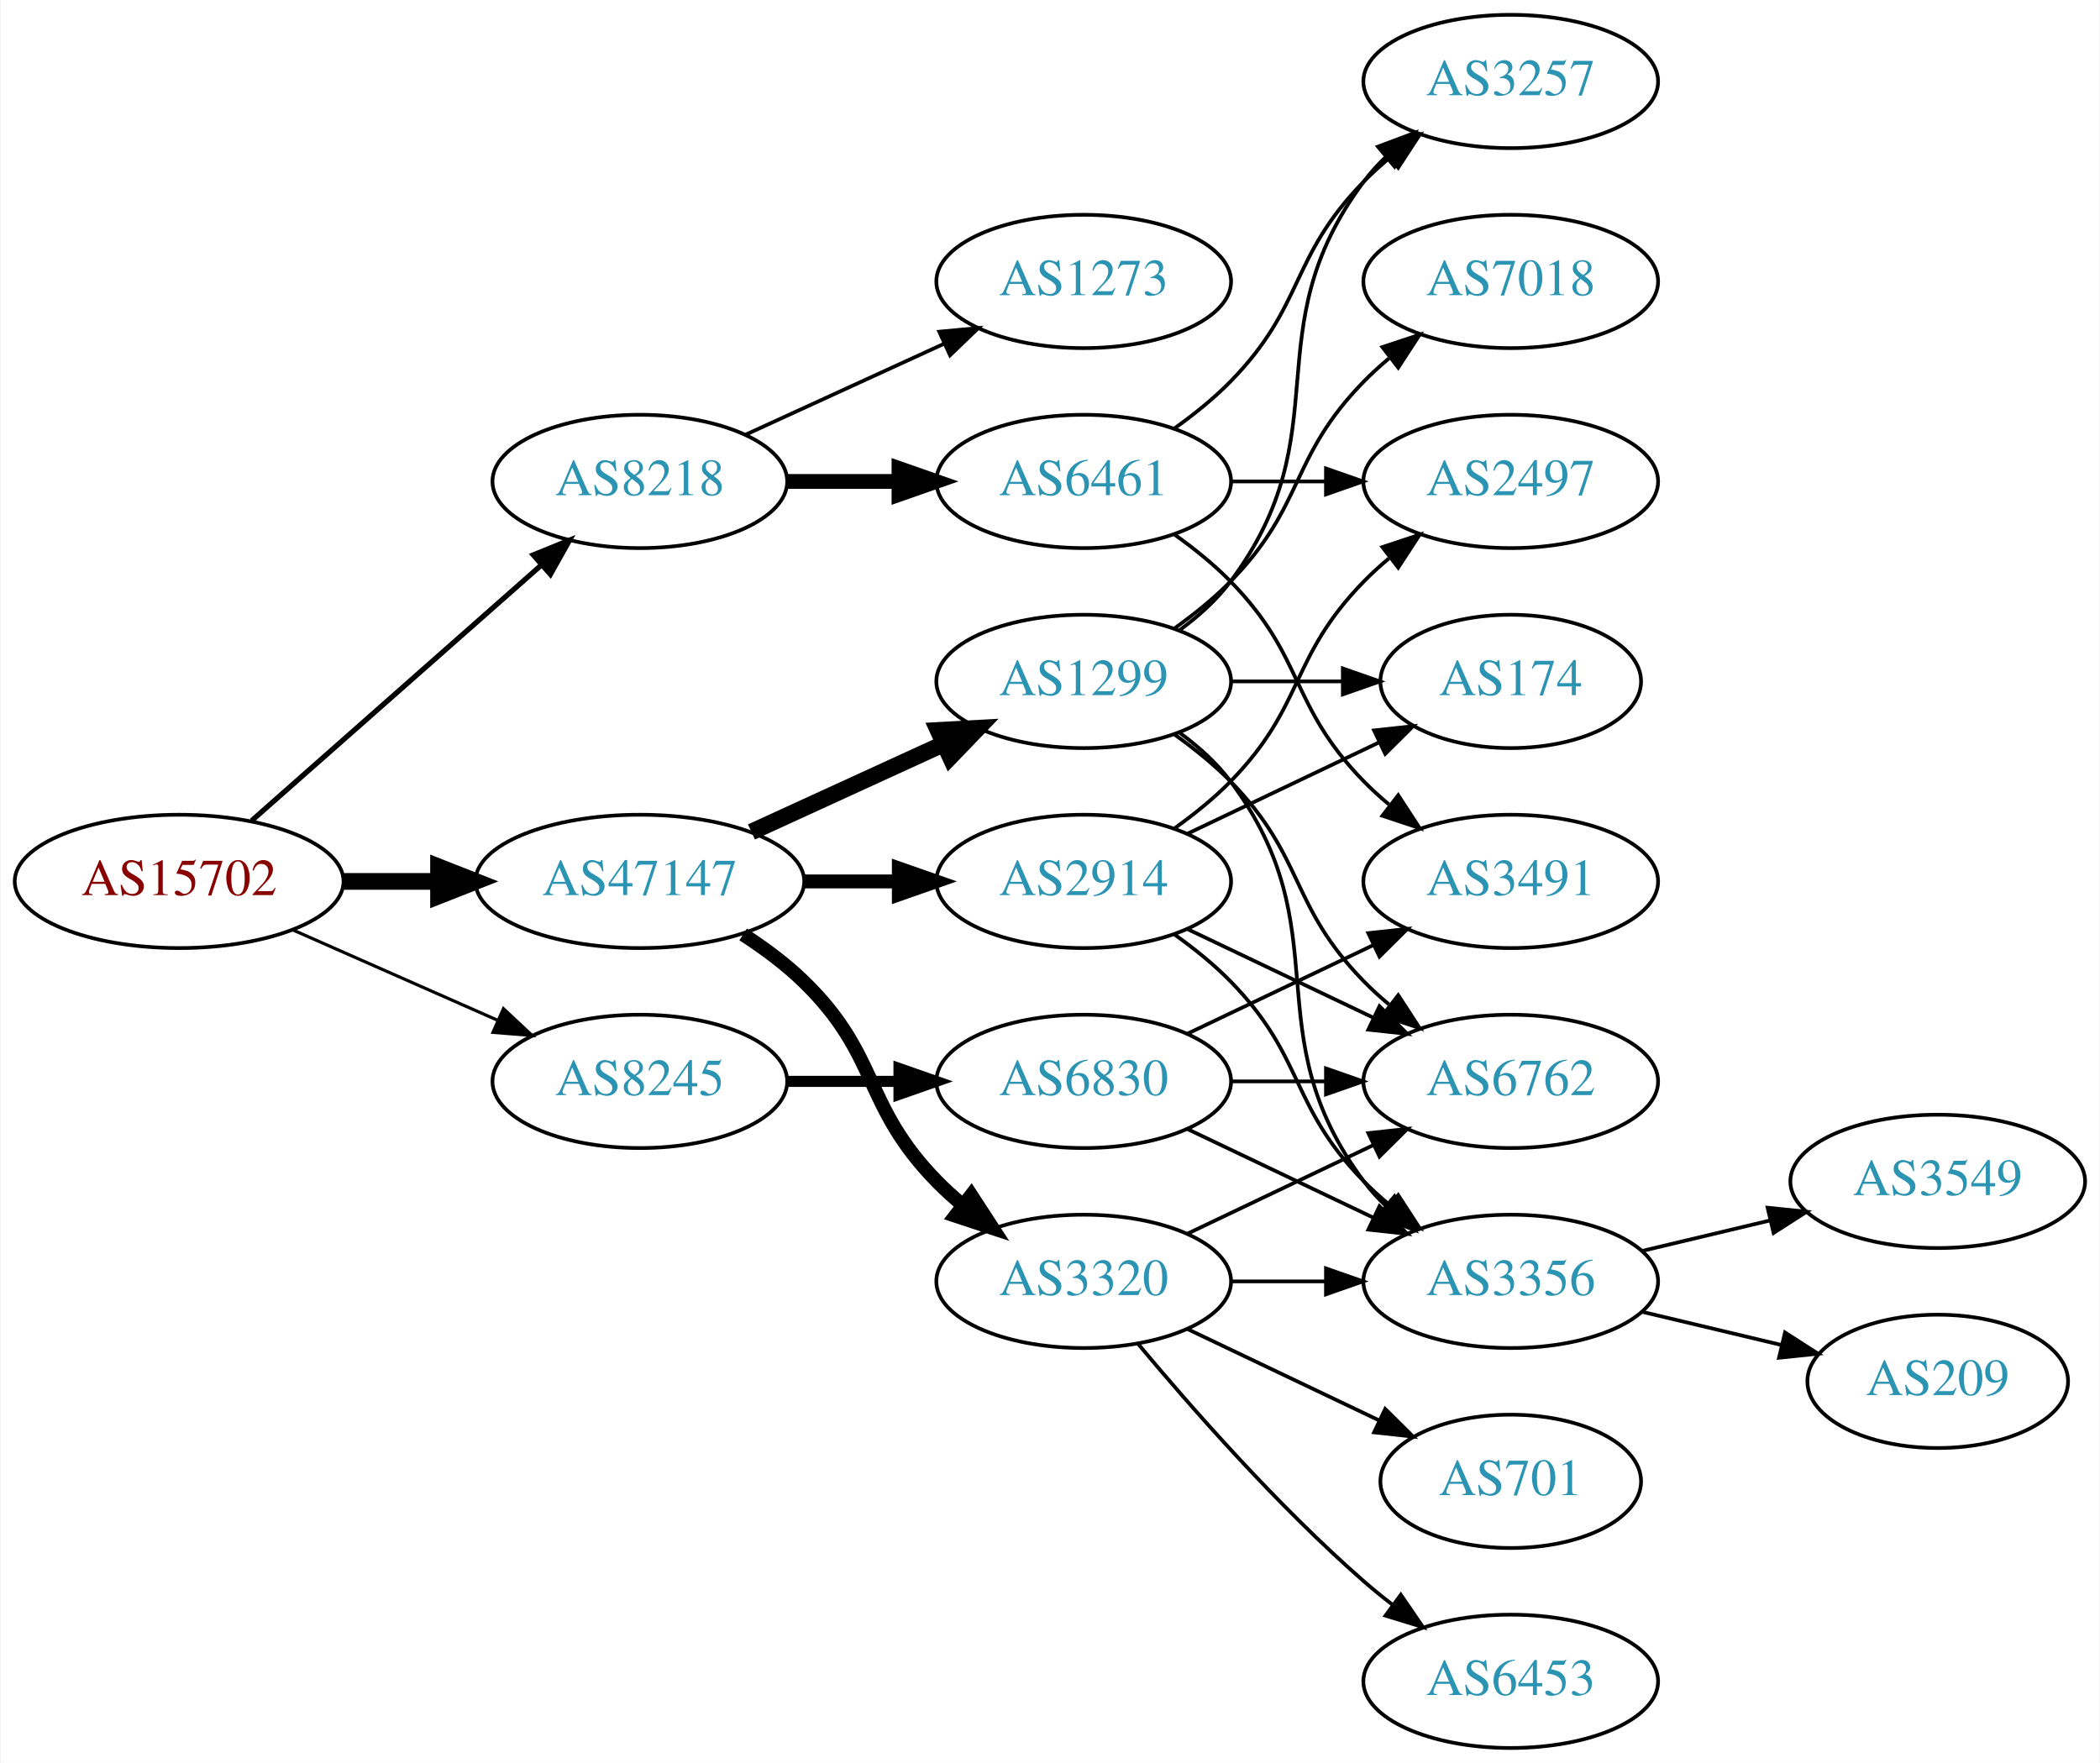
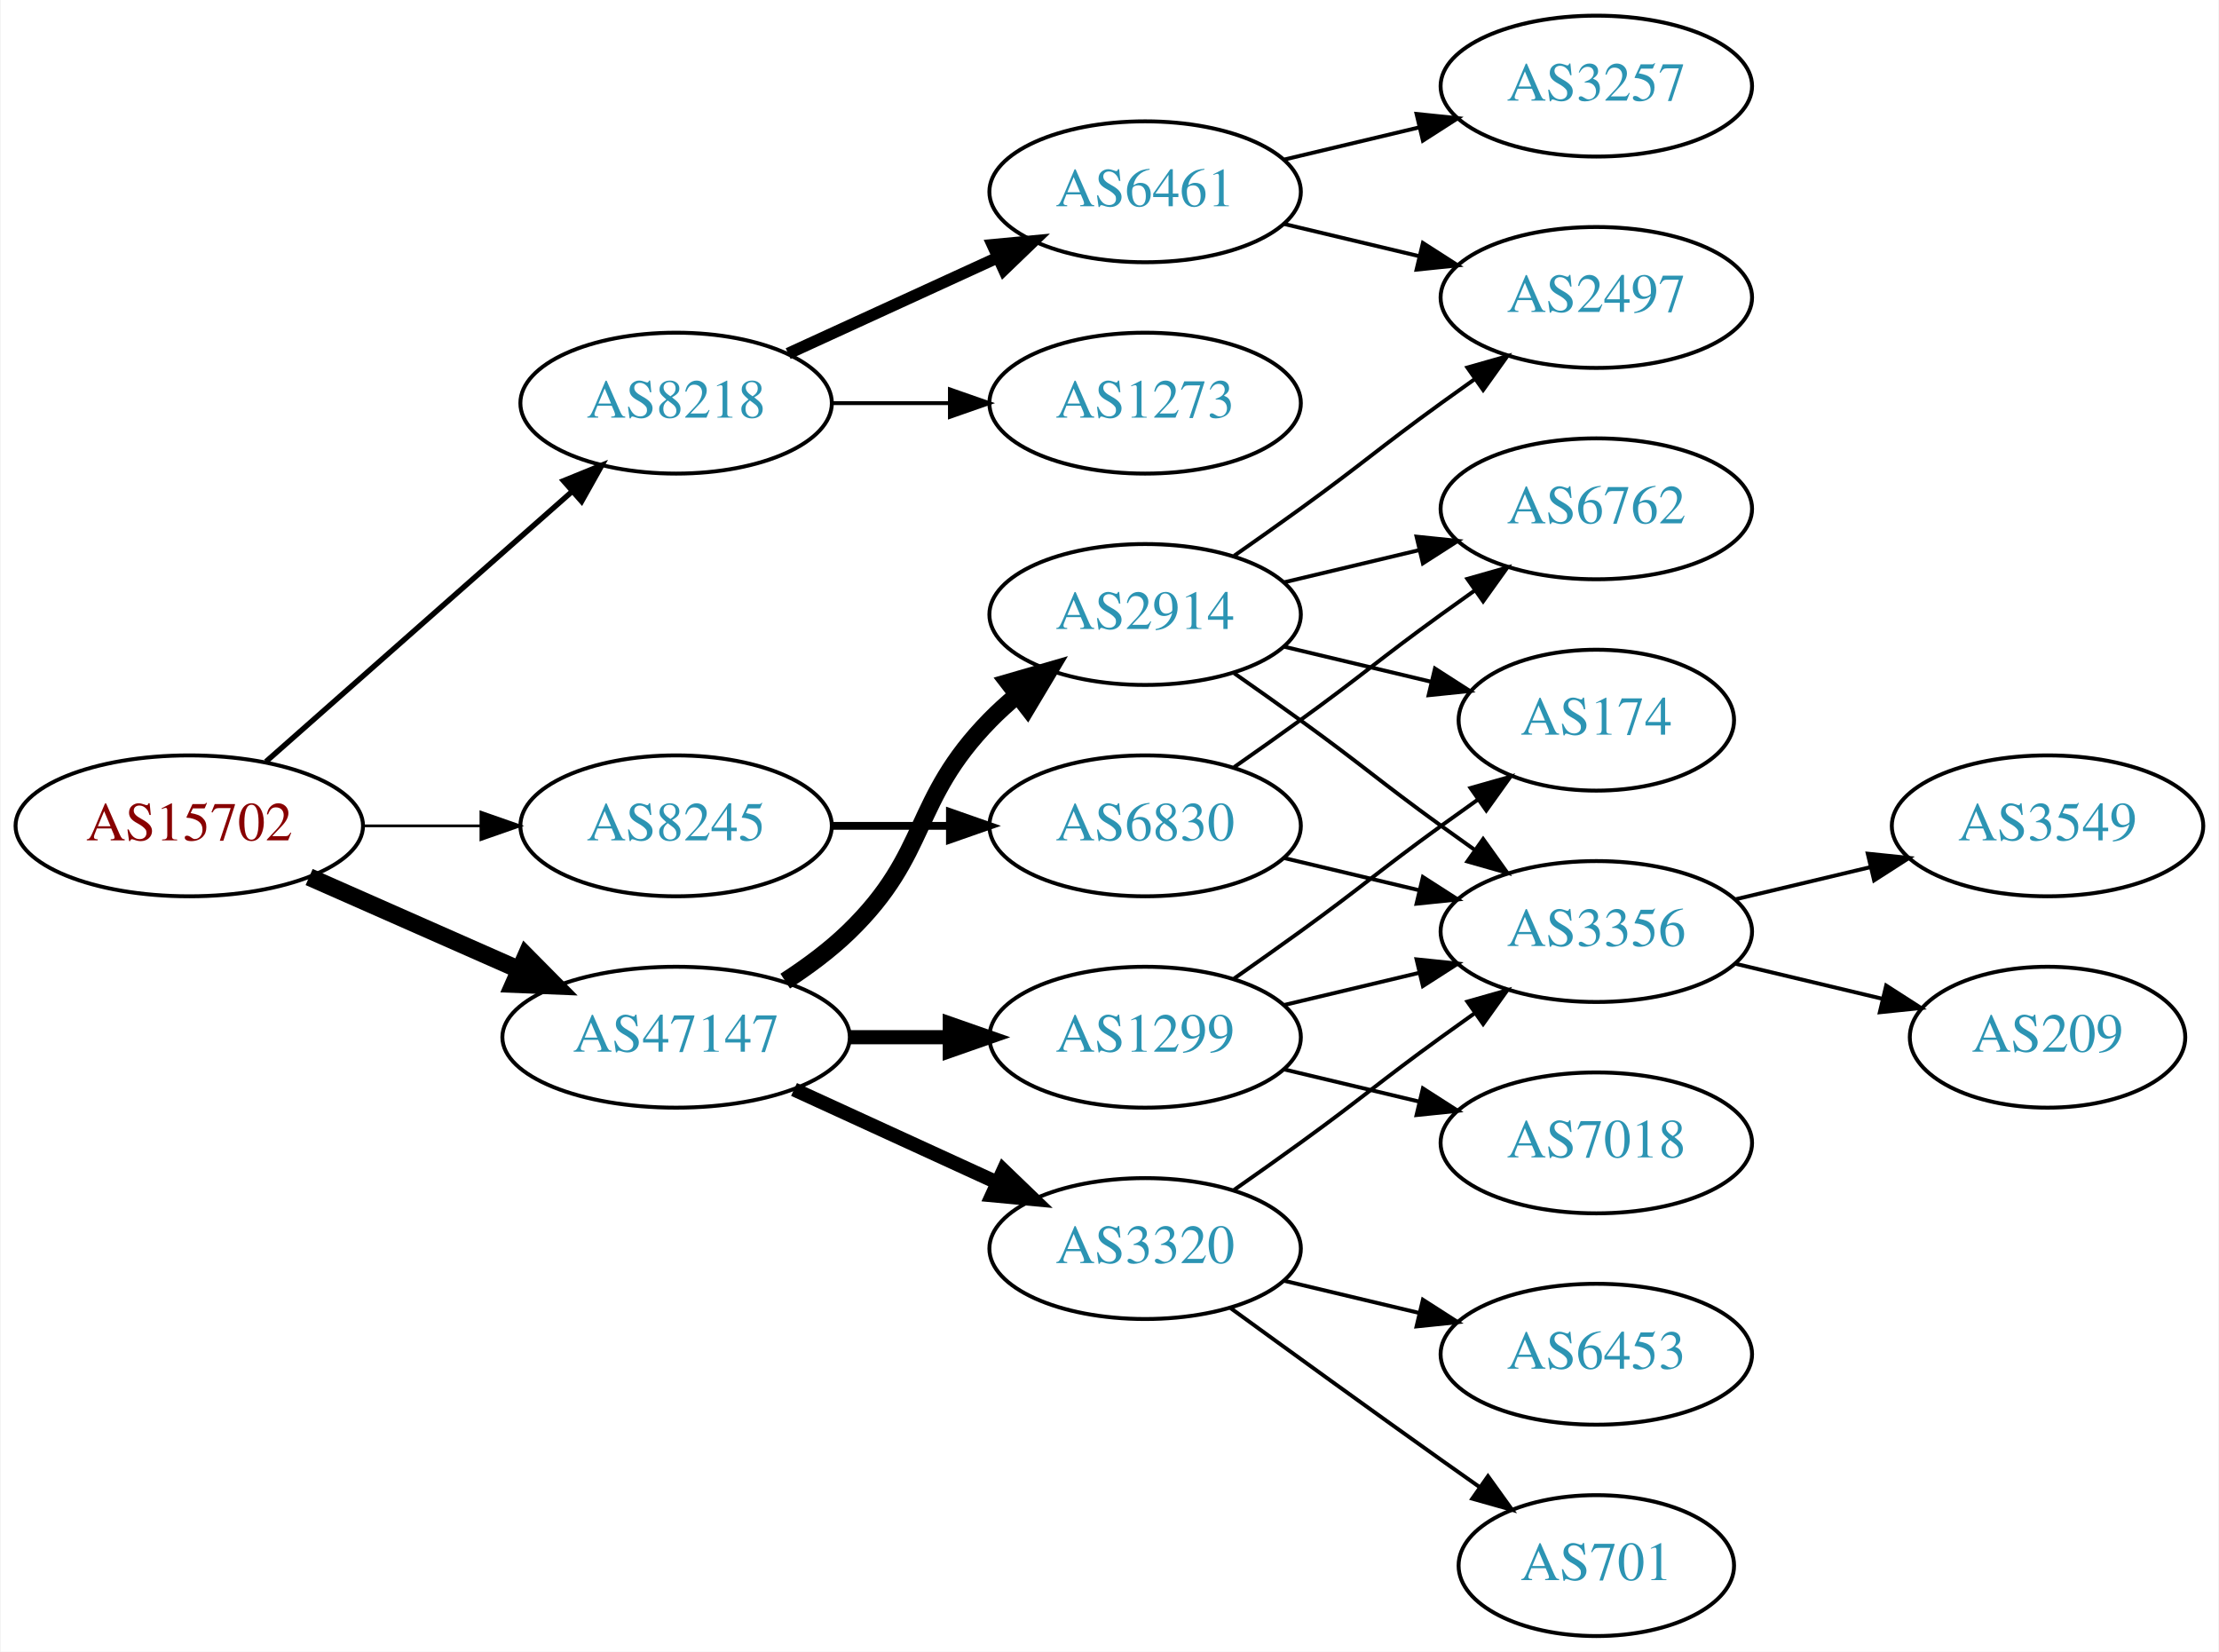
- <svg xmlns="http://www.w3.org/2000/svg" xmlns:xlink="http://www.w3.org/1999/xlink" width="567pt" height="476pt" viewBox="0.00 0.00 566.66 476.00">
-   <g id="graph0" class="graph" transform="scale(1 1) rotate(0) translate(4 472)">
-     <polygon fill="white" stroke="none" points="-4,4 -4,-472 562.663,-472 562.663,4 -4,4" />
+ <svg xmlns="http://www.w3.org/2000/svg" xmlns:xlink="http://www.w3.org/1999/xlink" width="567pt" height="422pt" viewBox="0.00 0.00 566.66 422.00">
+   <g id="graph0" class="graph" transform="scale(1 1) rotate(0) translate(4 418)">
+     <polygon fill="white" stroke="none" points="-4,4 -4,-418 562.663,-418 562.663,4 -4,4" />
    <g id="node1" class="node">
      <g id="a_node1">
        <a xlink:href="/asn/15702" xlink:title="AS15702 ~ Onstage Online GmbH [AT]">
-           <ellipse fill="#ffffff" stroke="black" cx="44.196" cy="-234" rx="44.393" ry="18" />
-           <text text-anchor="middle" x="44.196" y="-230.3" font-family="Times,serif" font-size="14.00" fill="#880000">AS15702</text>
+           <ellipse fill="#ffffff" stroke="black" cx="44.196" cy="-207" rx="44.393" ry="18" />
+           <text text-anchor="middle" x="44.196" y="-203.3" font-family="Times,serif" font-size="14.00" fill="#880000">AS15702</text>
        </a>
      </g>
    </g>
    <g id="node2" class="node">
      <g id="a_node2">
        <a xlink:href="/asn/8218" xlink:title="AS8218 ~ legacy Neotelecoms [FR]">
-           <ellipse fill="#ffffff" stroke="black" cx="168.588" cy="-342" rx="39.794" ry="18" />
-           <text text-anchor="middle" x="168.588" y="-338.3" font-family="Times,serif" font-size="14.00" fill="#2c94b3">AS8218</text>
+           <ellipse fill="#ffffff" stroke="black" cx="168.588" cy="-315" rx="39.794" ry="18" />
+           <text text-anchor="middle" x="168.588" y="-311.3" font-family="Times,serif" font-size="14.00" fill="#2c94b3">AS8218</text>
        </a>
      </g>
    </g>
    <g id="edge1" class="edge">
-       <path fill="none" stroke="black" stroke-width="1.406" d="M63.785,-250.403C84.602,-268.772 118.478,-298.665 141.838,-319.278" />
-       <polygon fill="black" stroke="black" stroke-width="1.406" points="139.809,-322.156 149.623,-326.148 144.441,-316.907 139.809,-322.156" />
+       <path fill="none" stroke="black" stroke-width="1.385" d="M63.785,-223.403C84.602,-241.772 118.478,-271.665 141.838,-292.278" />
+       <polygon fill="black" stroke="black" stroke-width="1.385" points="139.809,-295.156 149.623,-299.148 144.441,-289.907 139.809,-295.156" />
    </g>
    <g id="node3" class="node">
      <g id="a_node3">
        <a xlink:href="/asn/8245" xlink:title="AS8245 ~ Video-Broadcast GmbH [AT]">
-           <ellipse fill="#ffffff" stroke="black" cx="168.588" cy="-180" rx="39.794" ry="18" />
-           <text text-anchor="middle" x="168.588" y="-176.3" font-family="Times,serif" font-size="14.00" fill="#2c94b3">AS8245</text>
+           <ellipse fill="#ffffff" stroke="black" cx="168.588" cy="-207" rx="39.794" ry="18" />
+           <text text-anchor="middle" x="168.588" y="-203.3" font-family="Times,serif" font-size="14.00" fill="#2c94b3">AS8245</text>
        </a>
      </g>
    </g>
    <g id="edge2" class="edge">
-       <path fill="none" stroke="black" stroke-width="0.844" d="M74.824,-220.928C91.418,-213.607 112.278,-204.403 130.011,-196.579" />
-       <polygon fill="black" stroke="black" stroke-width="0.844" points="131.758,-199.634 139.495,-192.395 128.933,-193.23 131.758,-199.634" />
+       <path fill="none" stroke="black" stroke-width="0.692" d="M88.692,-207C98.381,-207 108.717,-207 118.61,-207" />
+       <polygon fill="black" stroke="black" stroke-width="0.692" points="118.713,-210.5 128.713,-207 118.713,-203.5 118.713,-210.5" />
    </g>
    <g id="node4" class="node">
      <g id="a_node4">
        <a xlink:href="/asn/47147" xlink:title="AS47147 ~ ANEXIA Internetdienstleistungs GmbH [AT]">
-           <ellipse fill="#ffffff" stroke="black" cx="168.588" cy="-234" rx="44.393" ry="18" />
-           <text text-anchor="middle" x="168.588" y="-230.3" font-family="Times,serif" font-size="14.00" fill="#2c94b3">AS47147</text>
+           <ellipse fill="#ffffff" stroke="black" cx="168.588" cy="-153" rx="44.393" ry="18" />
+           <text text-anchor="middle" x="168.588" y="-149.3" font-family="Times,serif" font-size="14.00" fill="#2c94b3">AS47147</text>
        </a>
      </g>
    </g>
    <g id="edge3" class="edge">
-       <path fill="none" stroke="black" stroke-width="4.5" d="M88.692,-234C96.898,-234 105.569,-234 114.041,-234" />
-       <polygon fill="black" stroke="black" stroke-width="4.5" points="114.233,-237.938 124.233,-234 114.233,-230.063 114.233,-237.938" />
+       <path fill="none" stroke="black" stroke-width="4.5" d="M74.824,-193.928C90.941,-186.817 111.081,-177.931 128.473,-170.258" />
+       <polygon fill="black" stroke="black" stroke-width="4.5" points="130.249,-173.778 137.809,-166.139 127.071,-166.573 130.249,-173.778" />
    </g>
    <g id="node5" class="node">
      <g id="a_node5">
-         <a xlink:href="/asn/1273" xlink:title="AS1273 ~ Vodafone Group PLC [EU]">
-           <ellipse fill="#ffffff" stroke="black" cx="288.431" cy="-396" rx="39.794" ry="18" />
-           <text text-anchor="middle" x="288.431" y="-392.3" font-family="Times,serif" font-size="14.00" fill="#2c94b3">AS1273</text>
+         <a xlink:href="/asn/6461" xlink:title="AS6461 ~ Zayo Bandwidth [US]">
+           <ellipse fill="#ffffff" stroke="black" cx="288.431" cy="-369" rx="39.794" ry="18" />
+           <text text-anchor="middle" x="288.431" y="-365.3" font-family="Times,serif" font-size="14.00" fill="#2c94b3">AS6461</text>
        </a>
      </g>
    </g>
    <g id="edge4" class="edge">
-       <path fill="none" stroke="black" d="M197.217,-354.661C213.174,-361.973 233.445,-371.261 250.727,-379.181" />
-       <polygon fill="black" stroke="black" points="249.426,-382.435 259.975,-383.419 252.342,-376.071 249.426,-382.435" />
+       <path fill="none" stroke="black" stroke-width="3" d="M197.217,-327.661C213.174,-334.973 233.445,-344.261 250.727,-352.181" />
+       <polygon fill="black" stroke="black" stroke-width="3" points="249.426,-355.435 259.975,-356.419 252.342,-349.071 249.426,-355.435" />
    </g>
    <g id="node6" class="node">
      <g id="a_node6">
-         <a xlink:href="/asn/6461" xlink:title="AS6461 ~ Zayo Bandwidth [US]">
-           <ellipse fill="#ffffff" stroke="black" cx="288.431" cy="-342" rx="39.794" ry="18" />
-           <text text-anchor="middle" x="288.431" y="-338.3" font-family="Times,serif" font-size="14.00" fill="#2c94b3">AS6461</text>
+         <a xlink:href="/asn/1273" xlink:title="AS1273 ~ Vodafone Group PLC [EU]">
+           <ellipse fill="#ffffff" stroke="black" cx="288.431" cy="-315" rx="39.794" ry="18" />
+           <text text-anchor="middle" x="288.431" y="-311.3" font-family="Times,serif" font-size="14.00" fill="#2c94b3">AS1273</text>
        </a>
      </g>
    </g>
    <g id="edge5" class="edge">
-       <path fill="none" stroke="black" stroke-width="4" d="M208.501,-342C218.054,-342 228.404,-342 238.367,-342" />
-       <polygon fill="black" stroke="black" stroke-width="4" points="238.559,-345.5 248.559,-342 238.559,-338.5 238.559,-345.5" />
-     </g>
-     <g id="node10" class="node">
-       <g id="a_node10">
+       <path fill="none" stroke="black" d="M208.501,-315C218.054,-315 228.404,-315 238.367,-315" />
+       <polygon fill="black" stroke="black" points="238.559,-318.5 248.559,-315 238.559,-311.5 238.559,-318.5" />
+     </g>
+     <g id="node9" class="node">
+       <g id="a_node9">
        <a xlink:href="/asn/6830" xlink:title="AS6830 ~ LGI-UPC [AT]">
-           <ellipse fill="#ffffff" stroke="black" cx="288.431" cy="-180" rx="39.794" ry="18" />
-           <text text-anchor="middle" x="288.431" y="-176.3" font-family="Times,serif" font-size="14.00" fill="#2c94b3">AS6830</text>
-         </a>
-       </g>
-     </g>
-     <g id="edge9" class="edge">
-       <path fill="none" stroke="black" stroke-width="3" d="M208.501,-180C218.054,-180 228.404,-180 238.367,-180" />
-       <polygon fill="black" stroke="black" stroke-width="3" points="238.559,-183.5 248.559,-180 238.559,-176.5 238.559,-183.5" />
+           <ellipse fill="#ffffff" stroke="black" cx="288.431" cy="-207" rx="39.794" ry="18" />
+           <text text-anchor="middle" x="288.431" y="-203.3" font-family="Times,serif" font-size="14.00" fill="#2c94b3">AS6830</text>
+         </a>
+       </g>
+     </g>
+     <g id="edge8" class="edge">
+       <path fill="none" stroke="black" stroke-width="2" d="M208.501,-207C218.054,-207 228.404,-207 238.367,-207" />
+       <polygon fill="black" stroke="black" stroke-width="2" points="238.559,-210.5 248.559,-207 238.559,-203.5 238.559,-210.5" />
+     </g>
+     <g id="node12" class="node">
+       <g id="a_node12">
+         <a xlink:href="/asn/2914" xlink:title="AS2914 ~ NTT America, Inc. [US]">
+           <ellipse fill="#ffffff" stroke="black" cx="288.431" cy="-261" rx="39.794" ry="18" />
+           <text text-anchor="middle" x="288.431" y="-257.3" font-family="Times,serif" font-size="14.00" fill="#2c94b3">AS2914</text>
+         </a>
+       </g>
+     </g>
+     <g id="edge11" class="edge">
+       <path fill="none" stroke="black" stroke-width="4.5" d="M196.472,-167.329C202.196,-171.036 207.962,-175.318 212.784,-180 233.478,-200.094 228.612,-213.383 248.784,-234 250.877,-236.139 253.161,-238.218 255.537,-240.21" />
+       <polygon fill="black" stroke="black" stroke-width="4.5" points="253.513,-243.621 263.837,-246.611 258.323,-237.386 253.513,-243.621" />
    </g>
    <g id="node13" class="node">
      <g id="a_node13">
-         <a xlink:href="/asn/1299" xlink:title="AS1299 ~ Telia Carrier [EU]">
-           <ellipse fill="#ffffff" stroke="black" cx="288.431" cy="-288" rx="39.794" ry="18" />
-           <text text-anchor="middle" x="288.431" y="-284.3" font-family="Times,serif" font-size="14.00" fill="#2c94b3">AS1299</text>
-         </a>
-       </g>
-     </g>
-     <g id="edge13" class="edge">
-       <path fill="none" stroke="black" stroke-width="4.5" d="M198.718,-247.348C214.329,-254.502 233.727,-263.391 250.399,-271.03" />
-       <polygon fill="black" stroke="black" stroke-width="4.5" points="249.119,-274.775 259.851,-275.362 252.4,-267.616 249.119,-274.775" />
+         <a xlink:href="/asn/3320" xlink:title="AS3320 ~ DTAG [DE]">
+           <ellipse fill="#ffffff" stroke="black" cx="288.431" cy="-99" rx="39.794" ry="18" />
+           <text text-anchor="middle" x="288.431" y="-95.3" font-family="Times,serif" font-size="14.00" fill="#2c94b3">AS3320</text>
+         </a>
+       </g>
+     </g>
+     <g id="edge12" class="edge">
+       <path fill="none" stroke="black" stroke-width="3.6" d="M198.718,-139.652C214.329,-132.498 233.727,-123.609 250.399,-115.97" />
+       <polygon fill="black" stroke="black" stroke-width="3.6" points="252.218,-118.986 259.851,-111.638 249.302,-112.622 252.218,-118.986" />
    </g>
    <g id="node14" class="node">
      <g id="a_node14">
-         <a xlink:href="/asn/3320" xlink:title="AS3320 ~ DTAG [DE]">
-           <ellipse fill="#ffffff" stroke="black" cx="288.431" cy="-126" rx="39.794" ry="18" />
-           <text text-anchor="middle" x="288.431" y="-122.3" font-family="Times,serif" font-size="14.00" fill="#2c94b3">AS3320</text>
-         </a>
-       </g>
-     </g>
-     <g id="edge14" class="edge">
-       <path fill="none" stroke="black" stroke-width="3.75" d="M196.472,-219.671C202.196,-215.964 207.962,-211.682 212.784,-207 233.478,-186.906 228.612,-173.617 248.784,-153 250.877,-150.861 253.161,-148.782 255.537,-146.79" />
-       <polygon fill="black" stroke="black" stroke-width="3.75" points="258.056,-149.268 263.837,-140.389 253.781,-143.725 258.056,-149.268" />
-     </g>
-     <g id="node15" class="node">
-       <g id="a_node15">
-         <a xlink:href="/asn/2914" xlink:title="AS2914 ~ NTT America, Inc. [US]">
-           <ellipse fill="#ffffff" stroke="black" cx="288.431" cy="-234" rx="39.794" ry="18" />
-           <text text-anchor="middle" x="288.431" y="-230.3" font-family="Times,serif" font-size="14.00" fill="#2c94b3">AS2914</text>
-         </a>
-       </g>
-     </g>
-     <g id="edge15" class="edge">
-       <path fill="none" stroke="black" stroke-width="3.75" d="M212.799,-234C221.112,-234 229.875,-234 238.357,-234" />
-       <polygon fill="black" stroke="black" stroke-width="3.75" points="238.516,-237.5 248.516,-234 238.516,-230.5 238.516,-237.5" />
+         <a xlink:href="/asn/1299" xlink:title="AS1299 ~ Telia Carrier [EU]">
+           <ellipse fill="#ffffff" stroke="black" cx="288.431" cy="-153" rx="39.794" ry="18" />
+           <text text-anchor="middle" x="288.431" y="-149.3" font-family="Times,serif" font-size="14.00" fill="#2c94b3">AS1299</text>
+         </a>
+       </g>
+     </g>
+     <g id="edge13" class="edge">
+       <path fill="none" stroke="black" stroke-width="3.6" d="M212.799,-153C221.112,-153 229.875,-153 238.357,-153" />
+       <polygon fill="black" stroke="black" stroke-width="3.6" points="238.516,-156.5 248.516,-153 238.516,-149.5 238.516,-156.5" />
    </g>
    <g id="node7" class="node">
      <g id="a_node7">
-         <a xlink:href="/asn/3257" xlink:title="AS3257 ~ GTT [DE]">
-           <ellipse fill="#ffffff" stroke="black" cx="403.724" cy="-450" rx="39.794" ry="18" />
-           <text text-anchor="middle" x="403.724" y="-446.3" font-family="Times,serif" font-size="14.00" fill="#2c94b3">AS3257</text>
-         </a>
-       </g>
-     </g>
-     <g id="edge6" class="edge">
-       <path fill="none" stroke="black" d="M313.025,-356.389C318.281,-360.148 323.613,-364.437 328.077,-369 348.25,-389.617 343.905,-402.383 364.077,-423 366.17,-425.139 368.453,-427.218 370.83,-429.21" />
-       <polygon fill="black" stroke="black" points="369.074,-432.275 379.13,-435.611 373.349,-426.732 369.074,-432.275" />
-     </g>
-     <g id="node8" class="node">
-       <g id="a_node8">
        <a xlink:href="/asn/2497" xlink:title="AS2497 ~ Internet Initiative Japan Inc. [JP]">
          <ellipse fill="#ffffff" stroke="black" cx="403.724" cy="-342" rx="39.794" ry="18" />
          <text text-anchor="middle" x="403.724" y="-338.3" font-family="Times,serif" font-size="14.00" fill="#2c94b3">AS2497</text>
        </a>
      </g>
    </g>
+     <g id="edge6" class="edge">
+       <path fill="none" stroke="black" d="M324.038,-360.752C334.909,-358.162 347.064,-355.265 358.506,-352.538" />
+       <polygon fill="black" stroke="black" points="359.412,-355.92 368.328,-350.197 357.789,-349.111 359.412,-355.92" />
+     </g>
+     <g id="node8" class="node">
+       <g id="a_node8">
+         <a xlink:href="/asn/3257" xlink:title="AS3257 ~ GTT [DE]">
+           <ellipse fill="#ffffff" stroke="black" cx="403.724" cy="-396" rx="39.794" ry="18" />
+           <text text-anchor="middle" x="403.724" y="-392.3" font-family="Times,serif" font-size="14.00" fill="#2c94b3">AS3257</text>
+         </a>
+       </g>
+     </g>
    <g id="edge7" class="edge">
-       <path fill="none" stroke="black" d="M328.103,-342C336.306,-342 345.07,-342 353.602,-342" />
-       <polygon fill="black" stroke="black" points="353.841,-345.5 363.841,-342 353.841,-338.5 353.841,-345.5" />
-     </g>
-     <g id="node9" class="node">
-       <g id="a_node9">
-         <a xlink:href="/asn/3491" xlink:title="AS3491 ~ PCCW Global, Inc. [US]">
-           <ellipse fill="#ffffff" stroke="black" cx="403.724" cy="-234" rx="39.794" ry="18" />
-           <text text-anchor="middle" x="403.724" y="-230.3" font-family="Times,serif" font-size="14.00" fill="#2c94b3">AS3491</text>
-         </a>
-       </g>
-     </g>
-     <g id="edge8" class="edge">
-       <path fill="none" stroke="black" d="M313.025,-327.611C318.281,-323.852 323.613,-319.563 328.077,-315 348.25,-294.383 343.905,-281.617 364.077,-261 366.17,-258.861 368.453,-256.782 370.83,-254.79" />
-       <polygon fill="black" stroke="black" points="373.349,-257.268 379.13,-248.389 369.074,-251.725 373.349,-257.268" />
-     </g>
-     <g id="edge12" class="edge">
-       <path fill="none" stroke="black" d="M316.567,-192.934C331.561,-200.081 350.382,-209.052 366.605,-216.785" />
-       <polygon fill="black" stroke="black" points="365.276,-220.028 375.809,-221.171 368.288,-213.709 365.276,-220.028" />
+       <path fill="none" stroke="black" d="M324.038,-377.248C334.909,-379.838 347.064,-382.735 358.506,-385.462" />
+       <polygon fill="black" stroke="black" points="357.789,-388.889 368.328,-387.803 359.412,-382.08 357.789,-388.889" />
+     </g>
+     <g id="node10" class="node">
+       <g id="a_node10">
+         <a xlink:href="/asn/3356" xlink:title="AS3356 ~ Level 3 Parent, LLC [US]">
+           <ellipse fill="#ffffff" stroke="black" cx="403.724" cy="-180" rx="39.794" ry="18" />
+           <text text-anchor="middle" x="403.724" y="-176.3" font-family="Times,serif" font-size="14.00" fill="#2c94b3">AS3356</text>
+         </a>
+       </g>
+     </g>
+     <g id="edge9" class="edge">
+       <path fill="none" stroke="black" d="M324.038,-198.752C334.909,-196.162 347.064,-193.265 358.506,-190.538" />
+       <polygon fill="black" stroke="black" points="359.412,-193.92 368.328,-188.197 357.789,-187.111 359.412,-193.92" />
    </g>
    <g id="node11" class="node">
      <g id="a_node11">
        <a xlink:href="/asn/6762" xlink:title="AS6762 ~ TELECOM ITALIA SPARKLE S.p.A. [IT]">
-           <ellipse fill="#ffffff" stroke="black" cx="403.724" cy="-180" rx="39.794" ry="18" />
-           <text text-anchor="middle" x="403.724" y="-176.3" font-family="Times,serif" font-size="14.00" fill="#2c94b3">AS6762</text>
+           <ellipse fill="#ffffff" stroke="black" cx="403.724" cy="-288" rx="39.794" ry="18" />
+           <text text-anchor="middle" x="403.724" y="-284.3" font-family="Times,serif" font-size="14.00" fill="#2c94b3">AS6762</text>
        </a>
      </g>
    </g>
    <g id="edge10" class="edge">
-       <path fill="none" stroke="black" d="M328.103,-180C336.306,-180 345.07,-180 353.602,-180" />
-       <polygon fill="black" stroke="black" points="353.841,-183.5 363.841,-180 353.841,-176.5 353.841,-183.5" />
-     </g>
-     <g id="node12" class="node">
-       <g id="a_node12">
-         <a xlink:href="/asn/3356" xlink:title="AS3356 ~ Level 3 Parent, LLC [US]">
-           <ellipse fill="#ffffff" stroke="black" cx="403.724" cy="-126" rx="39.794" ry="18" />
-           <text text-anchor="middle" x="403.724" y="-122.3" font-family="Times,serif" font-size="14.00" fill="#2c94b3">AS3356</text>
-         </a>
-       </g>
-     </g>
-     <g id="edge11" class="edge">
-       <path fill="none" stroke="black" d="M316.567,-167.066C331.561,-159.919 350.382,-150.948 366.605,-143.215" />
-       <polygon fill="black" stroke="black" points="368.288,-146.291 375.809,-138.829 365.276,-139.972 368.288,-146.291" />
+       <path fill="none" stroke="black" d="M311.188,-222.009C316.722,-225.879 322.641,-230.064 328.077,-234 344.277,-245.729 347.877,-249.271 364.077,-261 366.88,-263.029 369.812,-265.125 372.752,-267.21" />
+       <polygon fill="black" stroke="black" points="370.775,-270.097 380.967,-272.991 374.803,-264.373 370.775,-270.097" />
+     </g>
+     <g id="node19" class="node">
+       <g id="a_node19">
+         <a xlink:href="/asn/3549" xlink:title="AS3549 ~ Level 3 Parent, LLC [US]">
+           <ellipse fill="#ffffff" stroke="black" cx="519.017" cy="-207" rx="39.794" ry="18" />
+           <text text-anchor="middle" x="519.017" y="-203.3" font-family="Times,serif" font-size="14.00" fill="#2c94b3">AS3549</text>
+         </a>
+       </g>
+     </g>
+     <g id="edge24" class="edge">
+       <path fill="none" stroke="black" d="M439.331,-188.248C450.202,-190.838 462.357,-193.735 473.799,-196.462" />
+       <polygon fill="black" stroke="black" points="473.082,-199.889 483.621,-198.803 474.705,-193.08 473.082,-199.889" />
    </g>
    <g id="node20" class="node">
      <g id="a_node20">
-         <a xlink:href="/asn/3549" xlink:title="AS3549 ~ Level 3 Parent, LLC [US]">
-           <ellipse fill="#ffffff" stroke="black" cx="519.017" cy="-153" rx="39.794" ry="18" />
-           <text text-anchor="middle" x="519.017" y="-149.3" font-family="Times,serif" font-size="14.00" fill="#2c94b3">AS3549</text>
-         </a>
-       </g>
-     </g>
-     <g id="edge29" class="edge">
-       <path fill="none" stroke="black" d="M439.331,-134.248C450.202,-136.838 462.357,-139.735 473.799,-142.462" />
-       <polygon fill="black" stroke="black" points="473.082,-145.889 483.621,-144.803 474.705,-139.08 473.082,-145.889" />
-     </g>
-     <g id="node21" class="node">
-       <g id="a_node21">
        <a xlink:href="/asn/209" xlink:title="AS209 ~ CenturyLink Communications, LLC [US]">
-           <ellipse fill="#ffffff" stroke="black" cx="519.017" cy="-99" rx="35.194" ry="18" />
-           <text text-anchor="middle" x="519.017" y="-95.3" font-family="Times,serif" font-size="14.00" fill="#2c94b3">AS209</text>
-         </a>
-       </g>
-     </g>
-     <g id="edge30" class="edge">
-       <path fill="none" stroke="black" d="M439.331,-117.752C451.125,-114.942 464.43,-111.771 476.698,-108.847" />
-       <polygon fill="black" stroke="black" points="477.787,-112.186 486.703,-106.463 476.164,-105.376 477.787,-112.186" />
-     </g>
-     <g id="edge24" class="edge">
-       <path fill="none" stroke="black" d="M314.362,-301.882C319.438,-305.611 324.356,-310.016 328.077,-315 358.349,-355.542 333.806,-382.458 364.077,-423 365.822,-425.336 367.829,-427.545 369.992,-429.617" />
-       <polygon fill="black" stroke="black" points="367.87,-432.405 377.793,-436.118 372.352,-427.027 367.87,-432.405" />
+           <ellipse fill="#ffffff" stroke="black" cx="519.017" cy="-153" rx="35.194" ry="18" />
+           <text text-anchor="middle" x="519.017" y="-149.3" font-family="Times,serif" font-size="14.00" fill="#2c94b3">AS209</text>
+         </a>
+       </g>
+     </g>
+     <g id="edge25" class="edge">
+       <path fill="none" stroke="black" d="M439.331,-171.752C451.125,-168.942 464.43,-165.771 476.698,-162.847" />
+       <polygon fill="black" stroke="black" points="477.787,-166.186 486.703,-160.463 476.164,-159.376 477.787,-166.186" />
+     </g>
+     <g id="edge15" class="edge">
+       <path fill="none" stroke="black" d="M311.188,-276.009C316.722,-279.879 322.641,-284.064 328.077,-288 344.277,-299.729 347.877,-303.271 364.077,-315 366.88,-317.029 369.812,-319.125 372.752,-321.21" />
+       <polygon fill="black" stroke="black" points="370.775,-324.097 380.967,-326.991 374.803,-318.373 370.775,-324.097" />
+     </g>
+     <g id="edge17" class="edge">
+       <path fill="none" stroke="black" d="M311.188,-245.991C316.722,-242.121 322.641,-237.936 328.077,-234 344.277,-222.271 347.877,-218.729 364.077,-207 366.88,-204.971 369.812,-202.875 372.752,-200.79" />
+       <polygon fill="black" stroke="black" points="374.803,-203.627 380.967,-195.009 370.775,-197.903 374.803,-203.627" />
+     </g>
+     <g id="edge16" class="edge">
+       <path fill="none" stroke="black" d="M324.038,-269.248C334.909,-271.838 347.064,-274.735 358.506,-277.462" />
+       <polygon fill="black" stroke="black" points="357.789,-280.889 368.328,-279.803 359.412,-274.08 357.789,-280.889" />
+     </g>
+     <g id="node15" class="node">
+       <g id="a_node15">
+         <a xlink:href="/asn/174" xlink:title="AS174 ~ Cogent Communications [US]">
+           <ellipse fill="#ffffff" stroke="black" cx="403.724" cy="-234" rx="35.194" ry="18" />
+           <text text-anchor="middle" x="403.724" y="-230.3" font-family="Times,serif" font-size="14.00" fill="#2c94b3">AS174</text>
+         </a>
+       </g>
+     </g>
+     <g id="edge14" class="edge">
+       <path fill="none" stroke="black" d="M324.038,-252.752C335.833,-249.942 349.137,-246.771 361.405,-243.847" />
+       <polygon fill="black" stroke="black" points="362.494,-247.186 371.41,-241.463 360.871,-240.376 362.494,-247.186" />
    </g>
    <g id="edge20" class="edge">
-       <path fill="none" stroke="black" d="M313.025,-273.611C318.281,-269.852 323.613,-265.563 328.077,-261 348.25,-240.383 343.905,-227.617 364.077,-207 366.17,-204.861 368.453,-202.782 370.83,-200.79" />
-       <polygon fill="black" stroke="black" points="373.349,-203.268 379.13,-194.389 369.074,-197.725 373.349,-203.268" />
+       <path fill="none" stroke="black" d="M311.188,-114.009C316.722,-117.879 322.641,-122.064 328.077,-126 344.277,-137.729 347.877,-141.271 364.077,-153 366.88,-155.029 369.812,-157.125 372.752,-159.21" />
+       <polygon fill="black" stroke="black" points="370.775,-162.097 380.967,-164.991 374.803,-156.373 370.775,-162.097" />
+     </g>
+     <g id="node16" class="node">
+       <g id="a_node16">
+         <a xlink:href="/asn/701" xlink:title="AS701 ~ UUNET [US]">
+           <ellipse fill="#ffffff" stroke="black" cx="403.724" cy="-18" rx="35.194" ry="18" />
+           <text text-anchor="middle" x="403.724" y="-14.3" font-family="Times,serif" font-size="14.00" fill="#2c94b3">AS701</text>
+         </a>
+       </g>
+     </g>
+     <g id="edge18" class="edge">
+       <path fill="none" stroke="black" d="M310.279,-83.778C325.213,-72.909 345.827,-57.975 364.077,-45 367.288,-42.718 370.657,-40.339 374.011,-37.982" />
+       <polygon fill="black" stroke="black" points="376.039,-40.834 382.222,-32.23 372.023,-35.101 376.039,-40.834" />
+     </g>
+     <g id="node17" class="node">
+       <g id="a_node17">
+         <a xlink:href="/asn/6453" xlink:title="AS6453 ~ TATA COMMUNICATIONS (AMERICA) INC [US]">
+           <ellipse fill="#ffffff" stroke="black" cx="403.724" cy="-72" rx="39.794" ry="18" />
+           <text text-anchor="middle" x="403.724" y="-68.3" font-family="Times,serif" font-size="14.00" fill="#2c94b3">AS6453</text>
+         </a>
+       </g>
+     </g>
+     <g id="edge19" class="edge">
+       <path fill="none" stroke="black" d="M324.038,-90.752C334.909,-88.162 347.064,-85.265 358.506,-82.538" />
+       <polygon fill="black" stroke="black" points="359.412,-85.92 368.328,-80.197 357.789,-79.111 359.412,-85.92" />
    </g>
    <g id="edge22" class="edge">
-       <path fill="none" stroke="black" d="M314.362,-274.118C319.438,-270.389 324.356,-265.984 328.077,-261 358.349,-220.458 333.806,-193.542 364.077,-153 365.822,-150.664 367.829,-148.455 369.992,-146.383" />
-       <polygon fill="black" stroke="black" points="372.352,-148.973 377.793,-139.882 367.87,-143.595 372.352,-148.973" />
+       <path fill="none" stroke="black" d="M324.038,-161.248C334.909,-163.838 347.064,-166.735 358.506,-169.462" />
+       <polygon fill="black" stroke="black" points="357.789,-172.889 368.328,-171.803 359.412,-166.08 357.789,-172.889" />
+     </g>
+     <g id="edge23" class="edge">
+       <path fill="none" stroke="black" d="M311.188,-168.009C316.722,-171.879 322.641,-176.064 328.077,-180 344.277,-191.729 347.877,-195.271 364.077,-207 367.106,-209.193 370.285,-211.463 373.463,-213.713" />
+       <polygon fill="black" stroke="black" points="371.58,-216.667 381.774,-219.555 375.606,-210.941 371.58,-216.667" />
    </g>
    <g id="node18" class="node">
      <g id="a_node18">
        <a xlink:href="/asn/7018" xlink:title="AS7018 ~ AT&amp;T Services, Inc. [US]">
-           <ellipse fill="#ffffff" stroke="black" cx="403.724" cy="-396" rx="39.794" ry="18" />
-           <text text-anchor="middle" x="403.724" y="-392.3" font-family="Times,serif" font-size="14.00" fill="#2c94b3">AS7018</text>
+           <ellipse fill="#ffffff" stroke="black" cx="403.724" cy="-126" rx="39.794" ry="18" />
+           <text text-anchor="middle" x="403.724" y="-122.3" font-family="Times,serif" font-size="14.00" fill="#2c94b3">AS7018</text>
        </a>
      </g>
    </g>
    <g id="edge21" class="edge">
-       <path fill="none" stroke="black" d="M313.025,-302.389C318.281,-306.148 323.613,-310.437 328.077,-315 348.25,-335.617 343.905,-348.383 364.077,-369 366.17,-371.139 368.453,-373.218 370.83,-375.21" />
-       <polygon fill="black" stroke="black" points="369.074,-378.275 379.13,-381.611 373.349,-372.732 369.074,-378.275" />
-     </g>
-     <g id="node19" class="node">
-       <g id="a_node19">
-         <a xlink:href="/asn/174" xlink:title="AS174 ~ Cogent Communications [US]">
-           <ellipse fill="#ffffff" stroke="black" cx="403.724" cy="-288" rx="35.194" ry="18" />
-           <text text-anchor="middle" x="403.724" y="-284.3" font-family="Times,serif" font-size="14.00" fill="#2c94b3">AS174</text>
-         </a>
-       </g>
-     </g>
-     <g id="edge23" class="edge">
-       <path fill="none" stroke="black" d="M328.103,-288C337.808,-288 348.299,-288 358.262,-288" />
-       <polygon fill="black" stroke="black" points="358.398,-291.5 368.398,-288 358.398,-284.5 358.398,-291.5" />
-     </g>
-     <g id="edge18" class="edge">
-       <path fill="none" stroke="black" d="M316.567,-138.934C331.561,-146.081 350.382,-155.052 366.605,-162.785" />
-       <polygon fill="black" stroke="black" points="365.276,-166.028 375.809,-167.171 368.288,-159.709 365.276,-166.028" />
-     </g>
-     <g id="edge17" class="edge">
-       <path fill="none" stroke="black" d="M328.103,-126C336.306,-126 345.07,-126 353.602,-126" />
-       <polygon fill="black" stroke="black" points="353.841,-129.5 363.841,-126 353.841,-122.5 353.841,-129.5" />
-     </g>
-     <g id="node16" class="node">
-       <g id="a_node16">
-         <a xlink:href="/asn/6453" xlink:title="AS6453 ~ TATA COMMUNICATIONS (AMERICA) INC [US]">
-           <ellipse fill="#ffffff" stroke="black" cx="403.724" cy="-18" rx="39.794" ry="18" />
-           <text text-anchor="middle" x="403.724" y="-14.3" font-family="Times,serif" font-size="14.00" fill="#2c94b3">AS6453</text>
-         </a>
-       </g>
-     </g>
-     <g id="edge16" class="edge">
-       <path fill="none" stroke="black" d="M303.061,-109.183C317.343,-92.071 340.89,-65.255 364.077,-45 366.543,-42.846 369.182,-40.706 371.879,-38.628" />
-       <polygon fill="black" stroke="black" points="374.052,-41.375 380.033,-32.63 369.904,-35.736 374.052,-41.375" />
-     </g>
-     <g id="node17" class="node">
-       <g id="a_node17">
-         <a xlink:href="/asn/701" xlink:title="AS701 ~ UUNET [US]">
-           <ellipse fill="#ffffff" stroke="black" cx="403.724" cy="-72" rx="35.194" ry="18" />
-           <text text-anchor="middle" x="403.724" y="-68.3" font-family="Times,serif" font-size="14.00" fill="#2c94b3">AS701</text>
-         </a>
-       </g>
-     </g>
-     <g id="edge19" class="edge">
-       <path fill="none" stroke="black" d="M316.567,-113.066C331.999,-105.71 351.485,-96.423 368.02,-88.541" />
-       <polygon fill="black" stroke="black" points="369.84,-91.551 377.361,-84.089 366.828,-85.232 369.84,-91.551" />
-     </g>
-     <g id="edge25" class="edge">
-       <path fill="none" stroke="black" d="M313.025,-248.389C318.281,-252.148 323.613,-256.437 328.077,-261 348.25,-281.617 343.905,-294.383 364.077,-315 366.17,-317.139 368.453,-319.218 370.83,-321.21" />
-       <polygon fill="black" stroke="black" points="369.074,-324.275 379.13,-327.611 373.349,-318.732 369.074,-324.275" />
-     </g>
-     <g id="edge26" class="edge">
-       <path fill="none" stroke="black" d="M316.567,-221.066C331.561,-213.919 350.382,-204.948 366.605,-197.215" />
-       <polygon fill="black" stroke="black" points="368.288,-200.291 375.809,-192.829 365.276,-193.972 368.288,-200.291" />
-     </g>
-     <g id="edge27" class="edge">
-       <path fill="none" stroke="black" d="M313.025,-219.611C318.281,-215.852 323.613,-211.563 328.077,-207 348.25,-186.383 343.905,-173.617 364.077,-153 366.17,-150.861 368.453,-148.782 370.83,-146.79" />
-       <polygon fill="black" stroke="black" points="373.349,-149.268 379.13,-140.389 369.074,-143.725 373.349,-149.268" />
-     </g>
-     <g id="edge28" class="edge">
-       <path fill="none" stroke="black" d="M316.567,-246.934C331.999,-254.29 351.485,-263.577 368.02,-271.459" />
-       <polygon fill="black" stroke="black" points="366.828,-274.768 377.361,-275.911 369.84,-268.449 366.828,-274.768" />
+       <path fill="none" stroke="black" d="M324.038,-144.752C334.909,-142.162 347.064,-139.265 358.506,-136.538" />
+       <polygon fill="black" stroke="black" points="359.412,-139.92 368.328,-134.197 357.789,-133.111 359.412,-139.92" />
    </g>
  </g>
</svg>
